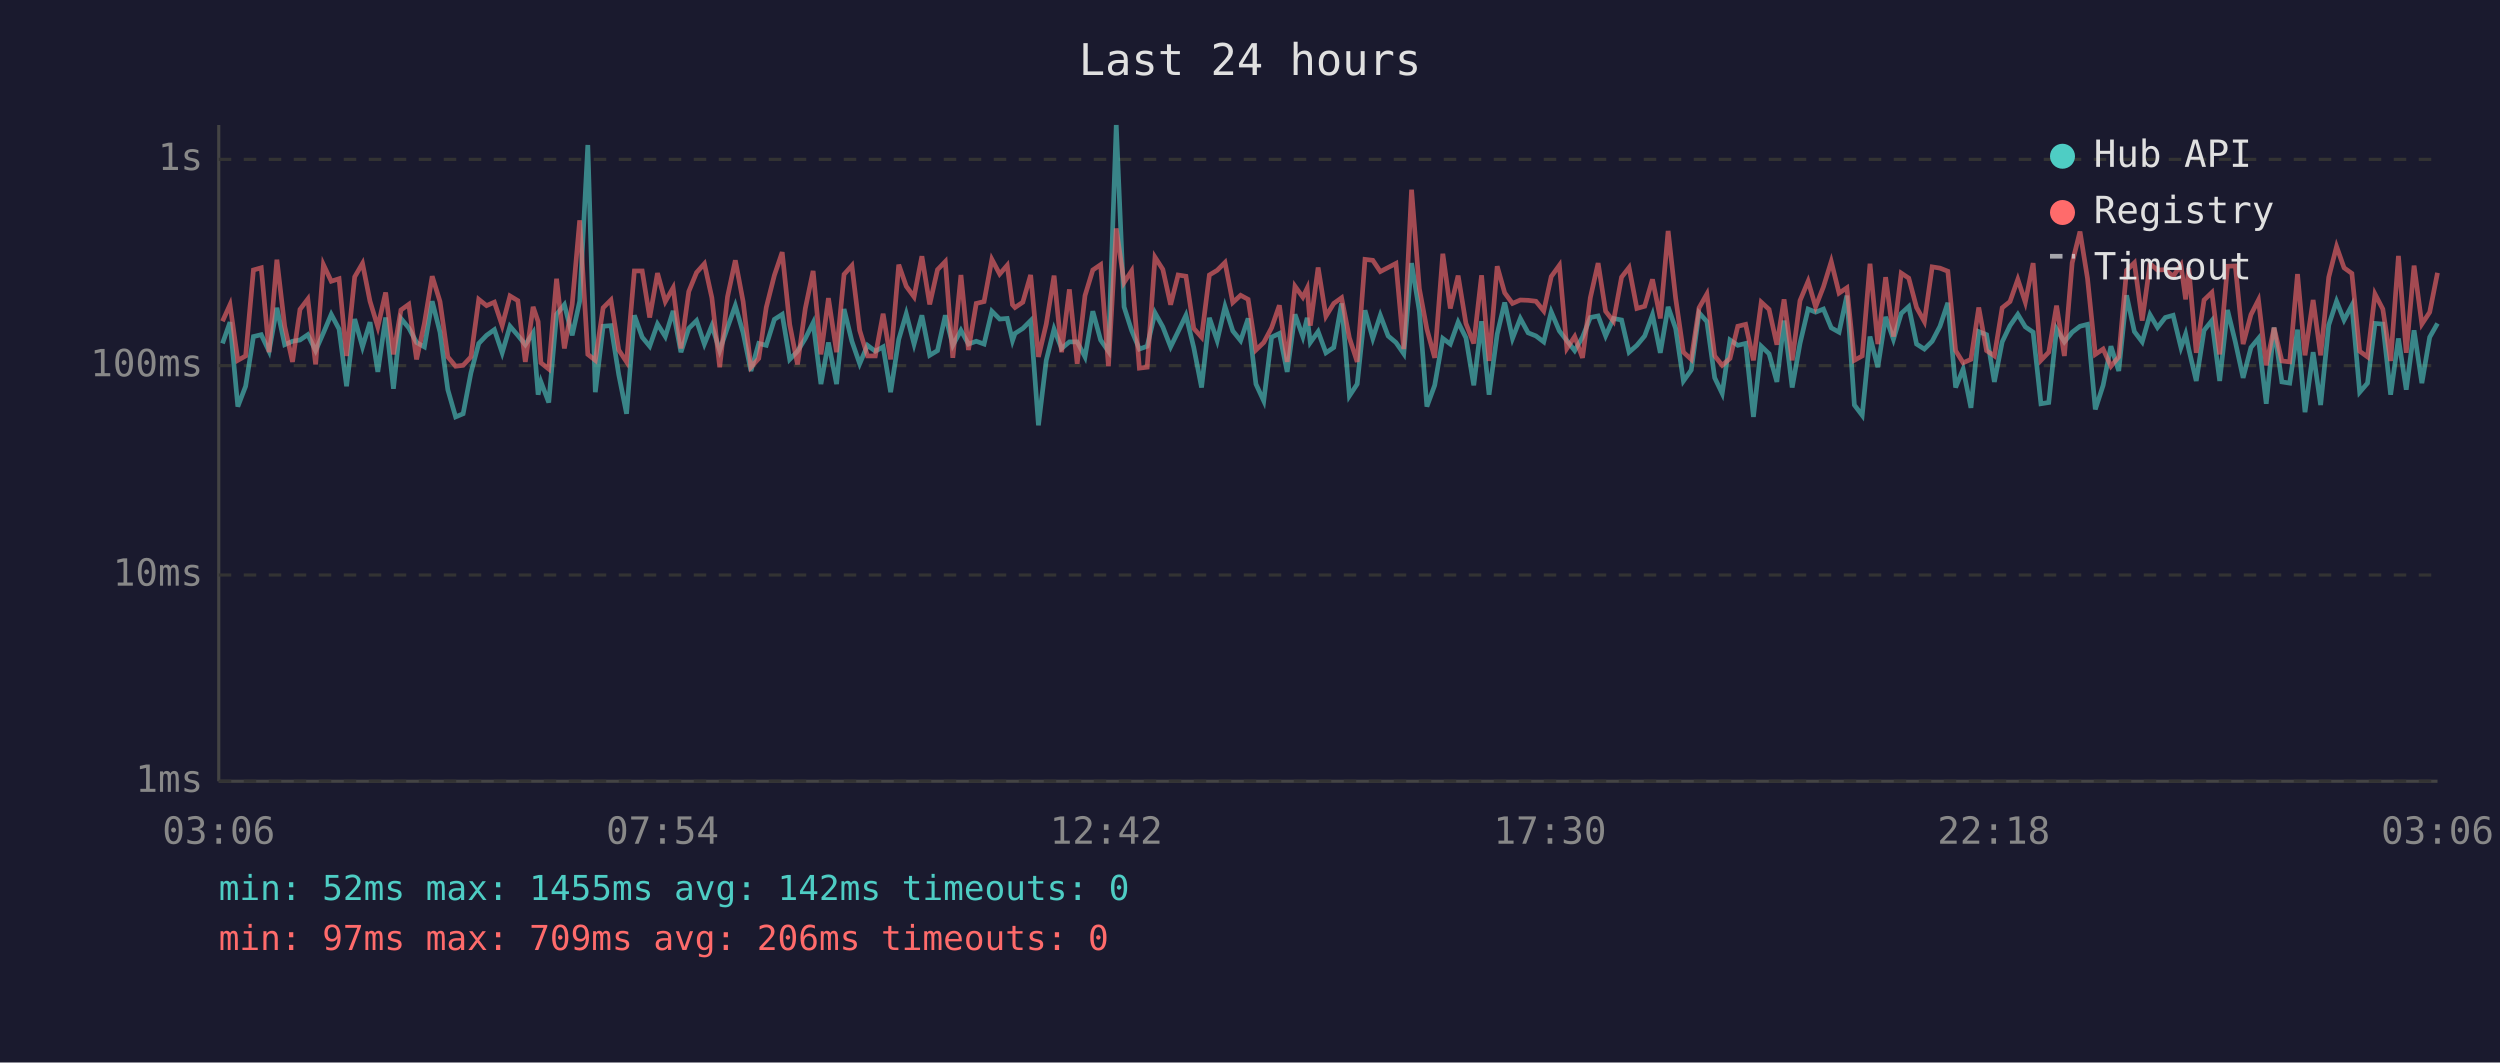
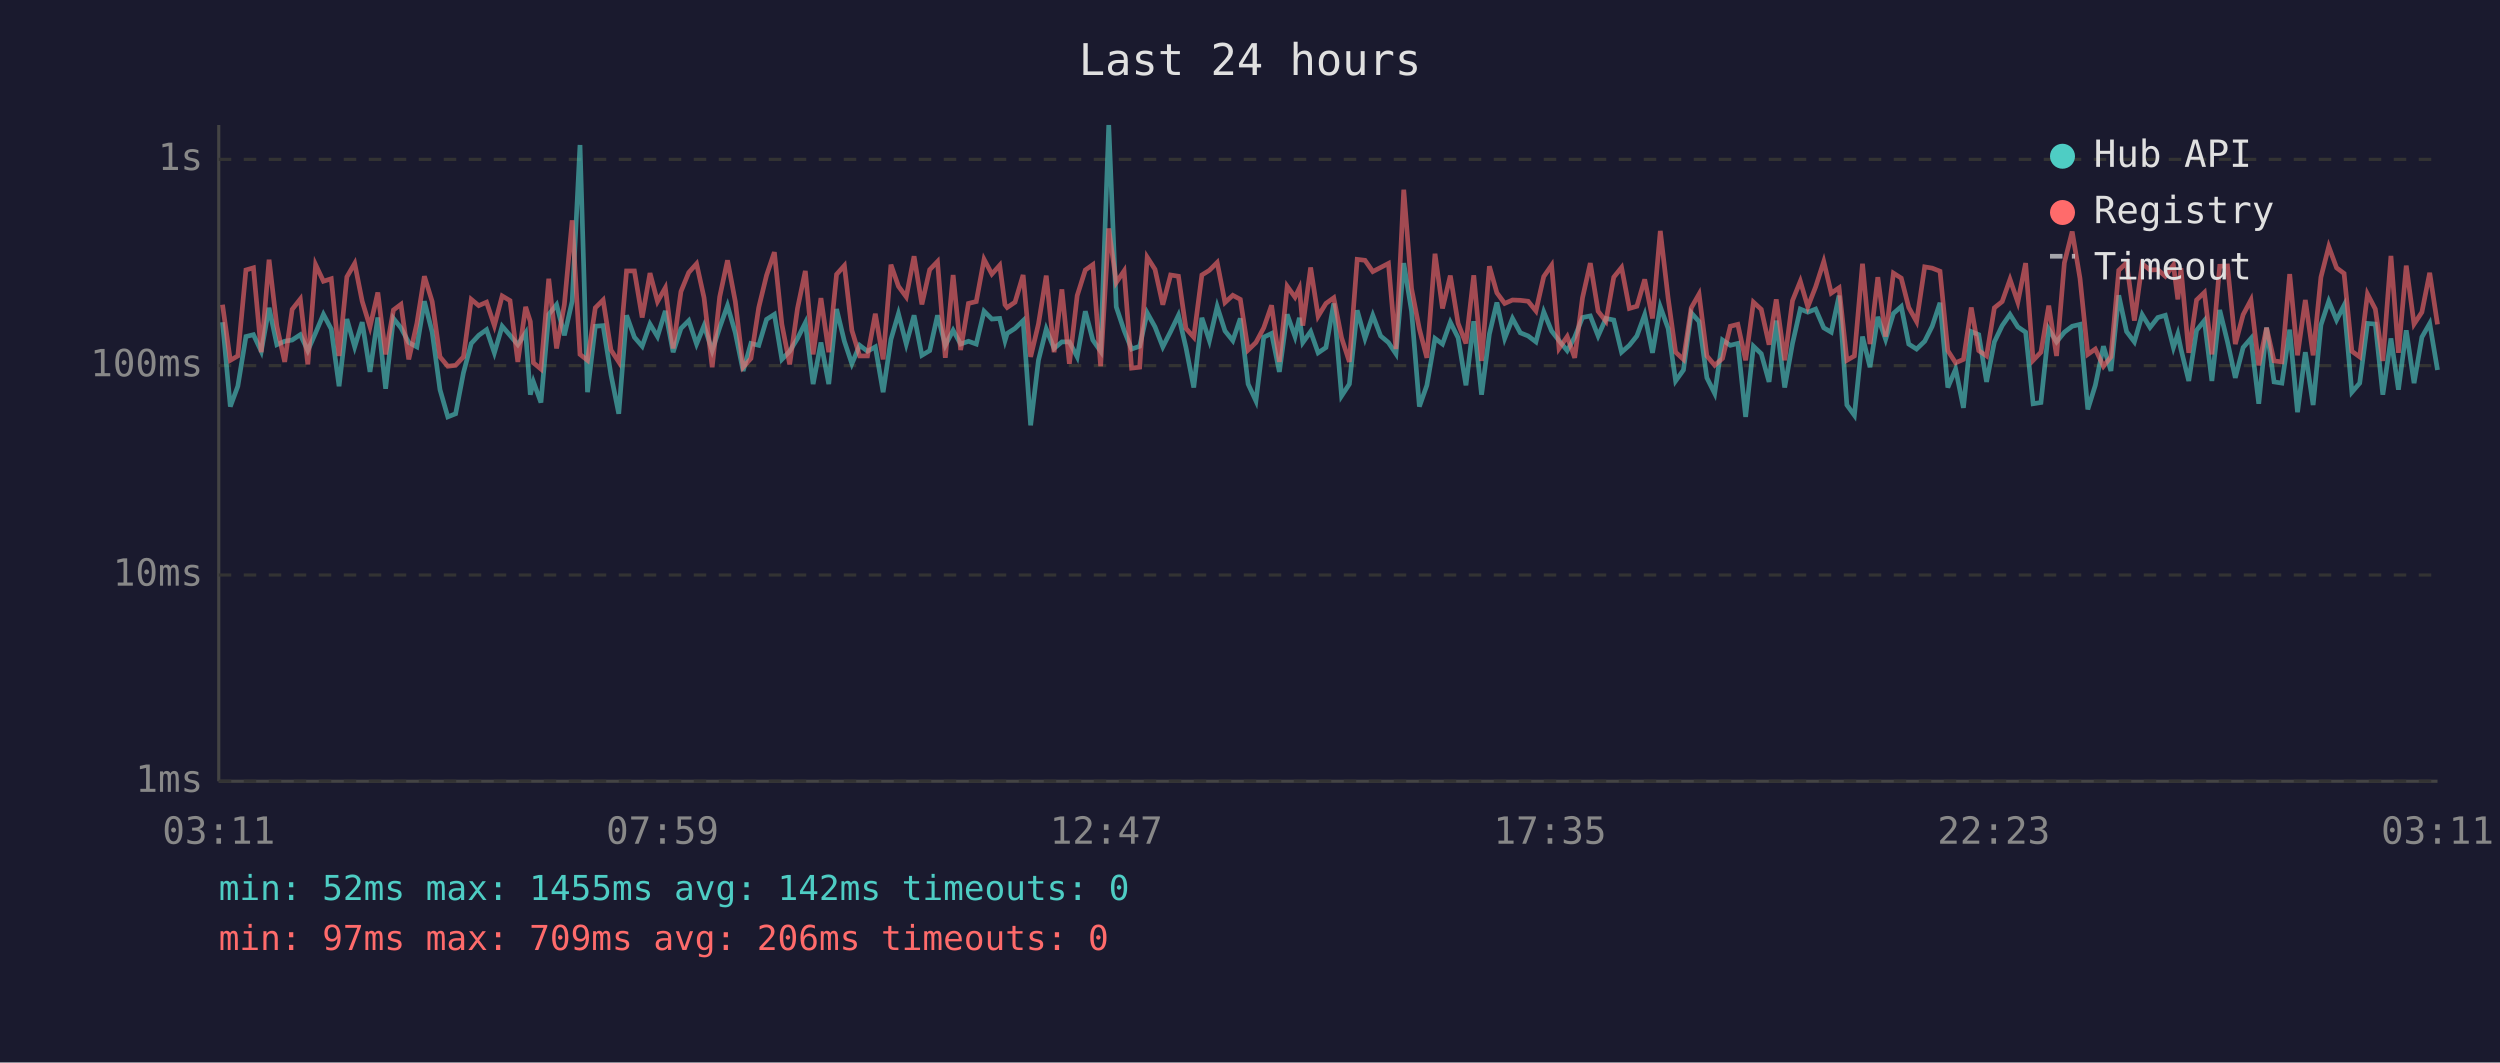
<svg xmlns="http://www.w3.org/2000/svg" viewBox="0 0 800 340" font-family="monospace" font-size="12">
  <rect width="800" height="340" fill="#1a1a2e" />
  <text x="400" y="24" fill="#e0e0e0" font-size="14" text-anchor="middle">Last 24 hours</text>
  <line x1="70" y1="40" x2="70" y2="250" stroke="#444" stroke-width="1" />
  <line x1="70" y1="250" x2="780" y2="250" stroke="#444" stroke-width="1" />
  <line x1="70" y1="250" x2="780" y2="250" stroke="#333" stroke-width="1" stroke-dasharray="4" />
  <text x="65" y="250" fill="#888" text-anchor="end" dominant-baseline="middle">1ms</text>
  <line x1="70" y1="184" x2="780" y2="184" stroke="#333" stroke-width="1" stroke-dasharray="4" />
  <text x="65" y="184" fill="#888" text-anchor="end" dominant-baseline="middle">10ms</text>
  <line x1="70" y1="117" x2="780" y2="117" stroke="#333" stroke-width="1" stroke-dasharray="4" />
  <text x="65" y="117" fill="#888" text-anchor="end" dominant-baseline="middle">100ms</text>
  <line x1="70" y1="51" x2="780" y2="51" stroke="#333" stroke-width="1" stroke-dasharray="4" />
  <text x="65" y="51" fill="#888" text-anchor="end" dominant-baseline="middle">1s</text>
-   <text x="70" y="270" fill="#888" text-anchor="middle">03:06</text>
-   <text x="212" y="270" fill="#888" text-anchor="middle">07:54</text>
-   <text x="354" y="270" fill="#888" text-anchor="middle">12:42</text>
-   <text x="496" y="270" fill="#888" text-anchor="middle">17:30</text>
-   <text x="638" y="270" fill="#888" text-anchor="middle">22:18</text>
-   <text x="780" y="270" fill="#888" text-anchor="middle">03:06</text>
-   <polyline points="71.2,109.9 73.6,103.1 76.1,130.1 78.6,123.6 81.1,107.7 83.6,107.1 86.1,112.4 88.6,98.5 91.1,110.3 93.6,109.2 96.0,108.8 98.5,107.1 101.0,112.2 103.5,106.5 106.0,100.6 108.5,105.3 110.9,123.6 113.5,102.1 116.0,111.0 118.4,103.1 120.9,119.0 123.4,101.6 125.9,124.4 128.3,101.9 130.8,104.9 133.3,109.6 135.8,111.0 138.3,96.4 140.8,106.3 143.3,124.7 145.8,133.4 148.2,132.4 150.7,119.3 153.2,109.9 155.7,107.3 158.2,105.5 160.7,112.9 163.2,104.4 165.7,107.3 168.1,110.3 170.6,106.5 172.2,126.3 173.1,122.2 175.6,128.8 178.1,100.6 180.6,97.5 183.1,107.3 185.5,96.4 188.1,46.4 190.5,125.5 193.0,104.4 195.5,104.2 198.0,119.9 200.5,132.4 203.0,100.9 205.5,107.9 207.9,110.8 210.4,103.7 212.9,107.7 215.4,99.5 217.9,112.7 220.4,105.1 222.9,102.6 225.4,110.1 227.8,104.2 230.3,112.2 232.8,104.8 235.3,97.8 237.8,106.5 240.3,118.7 242.8,109.9 245.2,110.5 247.8,102.2 250.3,100.6 252.7,115.0 255.2,112.4 257.7,108.3 260.2,103.3 262.7,122.9 265.1,109.6 267.7,122.9 270.1,98.9 272.6,109.2 275.1,116.4 277.6,110.5 280.1,112.4 282.6,111.0 285.0,125.5 287.6,108.6 290.0,100.4 292.5,110.1 295.0,100.9 297.5,113.7 300.0,112.2 302.5,100.9 304.9,110.5 307.5,105.7 309.9,110.1 312.4,109.2 314.9,110.1 317.4,99.6 319.9,102.1 322.3,101.9 324.0,109.0 324.8,106.7 327.3,105.1 329.8,102.6 332.3,136.1 334.8,115.3 337.3,105.3 339.7,111.5 342.2,109.4 344.7,109.4 347.2,114.2 349.7,99.6 352.2,108.8 354.7,112.4 357.2,40.0 359.7,98.2 362.1,105.7 364.6,111.7 367.1,110.8 369.6,100.1 372.1,104.6 374.6,111.0 377.0,106.1 379.5,100.9 382.0,111.2 384.5,124.0 387.0,101.7 389.5,109.0 392.0,98.1 394.5,105.9 397.0,109.0 399.4,101.9 401.9,122.9 404.4,128.3 406.9,107.9 409.4,106.7 411.9,119.0 414.4,100.6 416.9,107.7 418.3,101.7 419.3,109.6 421.8,106.1 424.3,112.9 426.8,111.2 429.3,97.1 431.8,126.7 434.3,122.9 436.8,99.3 439.3,108.3 441.7,100.9 444.2,107.5 446.7,109.6 449.2,113.2 451.7,84.2 454.2,99.6 456.6,130.1 459.1,123.3 461.7,108.3 464.1,110.1 466.6,103.1 469.1,108.1 471.6,123.3 474.1,102.8 476.5,126.3 479.1,106.9 481.5,96.8 484.0,108.3 486.5,101.9 489.0,106.5 491.5,107.5 494.0,109.4 496.4,99.8 499.0,105.9 501.4,109.0 503.9,112.2 506.4,107.9 508.9,101.6 511.4,101.1 513.8,107.5 516.3,101.9 518.9,102.4 521.3,112.7 523.8,110.5 526.3,107.5 528.8,100.7 531.3,112.9 533.8,98.2 536.2,105.1 538.7,121.9 541.2,118.4 543.7,100.1 546.2,102.9 548.7,120.9 551.1,125.9 553.6,108.8 556.1,110.5 558.6,109.9 561.1,133.4 563.6,110.8 566.1,113.2 568.6,122.2 570.9,102.6 573.5,124.0 576.0,109.9 578.6,98.9 581.0,99.9 583.5,98.9 586.0,104.9 588.5,106.3 591.0,94.6 593.4,129.6 595.9,132.9 598.4,107.7 600.9,117.5 603.4,101.4 605.9,108.6 608.4,100.3 610.8,98.1 613.3,110.1 615.8,111.7 618.3,109.2 620.8,104.4 623.3,96.9 625.8,124.0 628.2,118.1 630.7,130.5 633.2,106.1 635.7,107.1 638.2,122.2 640.7,109.4 643.2,104.2 645.7,100.6 648.1,104.6 650.6,106.3 653.1,129.2 655.6,128.8 658.1,105.3 660.6,109.4 663.1,106.3 665.6,104.4 668.0,103.8 670.5,131.0 673.0,123.3 675.5,110.8 678.0,118.7 680.5,94.5 683.0,106.1 685.5,109.4 688.0,100.7 690.4,104.8 692.9,101.6 695.4,100.9 697.9,111.2 699.4,106.9 700.4,111.7 702.8,121.9 705.3,105.7 707.8,102.6 710.3,121.9 712.8,99.2 715.3,109.4 717.8,120.9 720.3,111.2 722.7,108.3 725.2,129.2 727.7,104.8 730.2,122.2 732.7,122.6 735.2,105.5 737.6,131.9 740.2,112.7 742.6,129.6 745.2,104.0 747.7,96.4 750.1,102.4 752.6,97.7 755.1,125.5 757.6,122.6 760.0,103.5 762.5,103.7 765.0,126.3 767.5,108.3 770.0,124.7 772.5,105.7 775.0,122.6 777.5,107.9 780.0,103.5" fill="none" stroke="#4ecdc4" stroke-width="1.5" opacity="0.6" />
-   <polyline points="71.2,102.8 73.6,97.5 76.1,115.3 78.6,113.9 81.1,86.4 83.6,85.7 86.1,112.7 88.6,83.1 91.1,104.4 93.6,115.8 96.0,99.0 98.5,95.7 101.0,116.6 103.5,84.7 106.0,90.0 108.5,89.2 110.9,113.9 113.5,88.6 116.0,84.3 118.4,96.4 120.9,104.6 123.4,93.6 125.9,113.4 128.3,99.2 130.8,97.4 133.3,115.0 135.8,103.5 138.3,88.4 140.8,96.5 143.3,114.2 145.8,117.2 148.2,116.9 150.7,114.2 153.2,95.8 155.7,97.8 158.2,96.7 160.7,104.2 163.2,94.7 165.7,96.2 168.1,115.8 170.6,98.2 172.2,102.9 173.1,116.1 175.6,118.1 178.1,89.2 180.6,111.5 183.1,97.4 185.5,70.5 188.1,113.4 190.5,115.3 193.0,98.5 195.5,96.0 198.0,112.0 200.5,115.8 203.0,86.7 205.5,86.7 207.9,101.6 210.4,87.4 212.9,96.5 215.4,92.1 217.9,111.5 220.4,93.3 222.9,87.2 225.4,84.4 227.8,95.3 230.3,117.5 232.8,95.0 235.3,83.3 237.8,96.5 240.3,117.5 242.8,114.7 245.2,98.4 247.8,88.1 250.3,80.7 252.7,103.8 255.2,116.6 257.7,98.7 260.2,86.7 262.7,113.4 265.1,95.4 267.7,112.7 270.1,87.8 272.6,85.0 275.1,105.7 277.6,113.9 280.1,113.9 282.6,100.4 285.0,115.0 287.6,84.7 290.0,91.6 292.5,95.0 295.0,82.0 297.5,97.4 300.0,86.3 302.5,83.7 304.9,114.5 307.5,88.0 309.9,112.0 312.4,97.1 314.9,96.5 317.4,83.0 319.9,87.7 322.3,84.9 324.0,97.5 324.8,98.4 327.3,96.7 329.8,88.0 332.3,114.2 334.8,103.7 337.3,88.2 339.7,112.7 342.2,92.6 344.7,116.4 347.2,94.6 349.7,86.4 352.2,84.7 354.7,117.2 357.2,73.1 359.7,90.4 362.1,86.7 364.6,117.8 367.1,117.5 369.6,82.3 372.1,86.2 374.6,97.5 377.0,88.0 379.5,88.4 382.0,105.1 384.5,107.9 387.0,88.0 389.5,86.5 392.0,84.0 394.5,96.8 397.0,94.5 399.4,95.8 401.9,112.0 404.4,109.6 406.9,104.9 409.4,97.7 411.9,115.8 414.4,91.6 416.9,95.1 418.3,92.2 419.3,104.2 421.8,85.6 424.3,101.2 426.8,97.1 429.3,95.3 431.8,108.1 434.3,115.8 436.8,83.0 439.3,83.3 441.7,86.9 444.2,85.6 446.7,84.3 449.2,111.7 451.7,60.7 454.2,92.4 456.6,105.3 459.1,114.5 461.7,81.2 464.1,98.7 466.6,88.2 469.1,103.5 471.6,109.9 474.1,88.1 476.5,115.5 479.1,85.2 481.5,93.7 484.0,97.1 486.5,96.0 489.0,96.1 491.5,96.4 494.0,99.5 496.4,88.5 499.0,84.9 501.4,111.5 503.9,107.7 506.4,114.5 508.9,95.3 511.4,84.2 513.8,99.6 516.3,102.8 518.9,88.7 521.3,85.6 523.8,98.7 526.3,98.0 528.8,89.4 531.3,101.9 533.8,73.9 536.2,95.4 538.7,112.7 541.2,115.0 543.7,98.5 546.2,94.1 548.7,113.9 551.1,116.9 553.6,114.7 556.1,104.4 558.6,103.8 561.1,115.3 563.6,96.7 566.1,99.0 568.6,110.3 570.9,95.8 573.5,115.3 576.0,96.2 578.6,90.0 581.0,98.2 583.5,91.8 586.0,83.7 588.5,93.8 591.0,92.1 593.4,115.3 595.9,113.9 598.4,84.4 600.9,110.1 603.4,88.7 605.9,107.7 608.4,87.4 610.8,89.0 613.3,98.4 615.8,102.9 618.3,85.4 620.8,85.8 623.3,86.8 625.8,112.2 628.2,116.1 630.7,115.0 633.2,98.4 635.7,112.2 638.2,113.9 640.7,98.5 643.2,96.5 645.7,89.4 648.1,96.7 650.6,84.2 653.1,115.3 655.6,112.7 658.1,97.8 660.6,113.9 663.1,84.1 665.6,74.1 668.0,89.1 670.5,113.4 673.0,111.7 675.5,117.2 678.0,114.2 680.5,86.5 683.0,84.1 685.5,102.6 688.0,84.4 690.4,86.4 692.9,86.3 695.4,88.4 697.9,84.8 699.4,95.8 700.4,85.8 702.8,112.9 705.3,96.0 707.8,93.6 710.3,113.4 712.8,85.2 715.3,85.1 717.8,110.1 720.3,100.7 722.7,96.0 725.2,116.9 727.7,104.9 730.2,115.5 732.7,115.8 735.2,87.7 737.6,113.7 740.2,96.0 742.6,113.7 745.2,88.7 747.7,78.9 750.1,85.7 752.6,87.5 755.1,112.4 757.6,114.2 760.0,94.1 762.5,98.9 765.0,115.5 767.5,81.9 770.0,112.9 772.5,85.0 775.0,103.7 777.5,99.9 780.0,87.3" fill="none" stroke="#ff6b6b" stroke-width="1.5" opacity="0.6" />
+   <text x="70" y="270" fill="#888" text-anchor="middle">03:11</text>
+   <text x="212" y="270" fill="#888" text-anchor="middle">07:59</text>
+   <text x="354" y="270" fill="#888" text-anchor="middle">12:47</text>
+   <text x="496" y="270" fill="#888" text-anchor="middle">17:35</text>
+   <text x="638" y="270" fill="#888" text-anchor="middle">22:23</text>
+   <text x="780" y="270" fill="#888" text-anchor="middle">03:11</text>
+   <polyline points="71.2,103.1 73.7,130.1 76.1,123.6 78.7,107.7 81.1,107.1 83.6,112.4 86.1,98.5 88.6,110.3 91.1,109.2 93.5,108.8 96.1,107.1 98.5,112.2 101.0,106.5 103.5,100.6 106.0,105.3 108.5,123.6 111.0,102.1 113.5,111.0 115.9,103.1 118.4,119.0 120.9,101.6 123.4,124.4 125.9,101.9 128.3,104.9 130.8,109.6 133.4,111.0 135.8,96.4 138.3,106.3 140.8,124.7 143.3,133.4 145.8,132.4 148.3,119.3 150.8,109.9 153.2,107.3 155.7,105.5 158.2,112.9 160.7,104.4 163.2,107.3 165.7,110.3 168.2,106.5 169.7,126.3 170.7,122.2 173.1,128.8 175.6,100.6 178.1,97.5 180.6,107.3 183.1,96.4 185.6,46.4 188.0,125.5 190.5,104.4 193.0,104.2 195.5,119.9 198.0,132.4 200.5,100.9 203.0,107.9 205.5,110.8 208.0,103.7 210.4,107.7 212.9,99.5 215.4,112.7 217.9,105.1 220.4,102.6 222.9,110.1 225.3,104.2 227.9,112.2 230.3,104.8 232.8,97.8 235.3,106.5 237.8,118.7 240.3,109.9 242.8,110.5 245.3,102.2 247.8,100.6 250.2,115.0 252.7,112.4 255.2,108.3 257.7,103.3 260.2,122.9 262.7,109.6 265.2,122.9 267.7,98.9 270.2,109.2 272.6,116.4 275.1,110.5 277.6,112.4 280.1,111.0 282.6,125.5 285.1,108.6 287.5,100.4 290.0,110.1 292.5,100.9 295.0,113.7 297.5,112.2 300.0,100.9 302.5,110.5 305.0,105.7 307.4,110.1 309.9,109.2 312.4,110.1 314.9,99.6 317.4,102.1 319.9,101.9 321.6,109.0 322.3,106.7 324.8,105.1 327.4,102.6 329.8,136.1 332.3,115.3 334.8,105.3 337.3,111.5 339.8,109.4 342.2,109.4 344.7,114.2 347.3,99.6 349.7,108.8 352.2,112.4 354.8,40.0 357.2,98.2 359.7,105.7 362.1,111.7 364.7,110.8 367.1,100.1 369.6,104.6 372.1,111.0 374.6,106.1 377.1,100.9 379.5,111.2 382.0,124.0 384.6,101.7 387.0,109.0 389.5,98.1 392.0,105.9 394.5,109.0 396.9,101.9 399.4,122.9 401.9,128.3 404.4,107.9 406.9,106.7 409.4,119.0 411.9,100.6 414.4,107.7 415.8,101.7 416.9,109.6 419.4,106.1 421.8,112.9 424.3,111.2 426.8,97.1 429.3,126.7 431.8,122.9 434.3,99.3 436.8,108.3 439.3,100.9 441.8,107.5 444.3,109.6 446.7,113.2 449.2,84.2 451.7,99.6 454.2,130.1 456.6,123.3 459.2,108.3 461.6,110.1 464.1,103.1 466.6,108.1 469.1,123.3 471.6,102.8 474.1,126.3 476.6,106.9 479.0,96.8 481.5,108.3 484.0,101.9 486.5,106.5 489.0,107.5 491.5,109.4 494.0,99.8 496.5,105.9 498.9,109.0 501.5,112.2 503.9,107.9 506.4,101.6 508.9,101.1 511.4,107.5 513.9,101.9 516.4,102.4 518.9,112.7 521.4,110.5 523.8,107.5 526.3,100.7 528.8,112.9 531.3,98.2 533.8,105.1 536.2,121.9 538.7,118.4 541.2,100.1 543.7,102.9 546.2,120.9 548.7,125.9 551.2,108.8 553.7,110.5 556.1,109.9 558.6,133.4 561.1,110.8 563.6,113.2 566.1,122.2 568.4,102.6 571.1,124.0 573.6,109.9 576.1,98.9 578.5,99.9 581.0,98.9 583.6,104.9 586.0,106.3 588.5,94.6 591.0,129.6 593.4,132.9 596.0,107.7 598.4,117.5 600.9,101.4 603.4,108.6 605.9,100.3 608.4,98.1 610.8,110.1 613.3,111.7 615.9,109.2 618.3,104.4 620.8,96.9 623.3,124.0 625.8,118.1 628.3,130.5 630.8,106.1 633.2,107.1 635.7,122.2 638.2,109.4 640.7,104.2 643.2,100.6 645.7,104.6 648.2,106.3 650.6,129.2 653.1,128.8 655.6,105.3 658.1,109.4 660.6,106.3 663.1,104.4 665.6,103.8 668.1,131.0 670.5,123.3 673.1,110.8 675.5,118.7 678.0,94.5 680.5,106.1 683.0,109.4 685.5,100.7 688.0,104.8 690.5,101.6 692.9,100.9 695.5,111.2 696.9,106.9 697.9,111.7 700.4,121.9 702.9,105.7 705.4,102.6 707.8,121.9 710.3,99.2 712.8,109.4 715.3,120.9 717.8,111.2 720.3,108.3 722.8,129.2 725.3,104.8 727.7,122.2 730.2,122.6 732.7,105.5 735.2,131.9 737.7,112.7 740.2,129.6 742.7,104.0 745.2,96.4 747.7,102.4 750.1,97.7 752.6,125.5 755.1,122.6 757.6,103.5 760.1,103.7 762.5,126.3 765.1,108.3 767.5,124.7 770.0,105.7 772.5,122.6 775.0,107.9 777.5,103.5 780.0,118.4" fill="none" stroke="#4ecdc4" stroke-width="1.5" opacity="0.6" />
+   <polyline points="71.2,97.5 73.7,115.3 76.1,113.9 78.7,86.4 81.1,85.7 83.6,112.7 86.1,83.1 88.6,104.4 91.1,115.8 93.5,99.0 96.1,95.7 98.5,116.6 101.0,84.7 103.5,90.0 106.0,89.2 108.5,113.9 111.0,88.6 113.5,84.3 115.9,96.4 118.4,104.6 120.9,93.6 123.4,113.4 125.9,99.2 128.3,97.4 130.8,115.0 133.4,103.5 135.8,88.4 138.3,96.5 140.8,114.2 143.3,117.2 145.8,116.9 148.3,114.2 150.8,95.8 153.2,97.8 155.7,96.7 158.2,104.2 160.7,94.7 163.2,96.2 165.7,115.8 168.2,98.2 169.7,102.9 170.7,116.1 173.1,118.1 175.6,89.2 178.1,111.5 180.6,97.4 183.1,70.5 185.6,113.4 188.0,115.3 190.5,98.5 193.0,96.0 195.5,112.0 198.0,115.8 200.5,86.7 203.0,86.7 205.5,101.6 208.0,87.4 210.4,96.5 212.9,92.1 215.4,111.5 217.9,93.3 220.4,87.2 222.9,84.4 225.3,95.3 227.9,117.5 230.3,95.0 232.8,83.3 235.3,96.5 237.8,117.5 240.3,114.7 242.8,98.4 245.3,88.1 247.8,80.7 250.2,103.8 252.7,116.6 255.2,98.7 257.7,86.7 260.2,113.4 262.7,95.4 265.2,112.7 267.7,87.8 270.2,85.0 272.6,105.7 275.1,113.9 277.6,113.9 280.1,100.4 282.6,115.0 285.1,84.7 287.5,91.6 290.0,95.0 292.5,82.0 295.0,97.4 297.5,86.3 300.0,83.7 302.5,114.5 305.0,88.0 307.4,112.0 309.9,97.1 312.4,96.5 314.9,83.0 317.4,87.7 319.9,84.9 321.6,97.5 322.3,98.4 324.8,96.7 327.4,88.0 329.8,114.2 332.3,103.7 334.8,88.2 337.3,112.7 339.8,92.6 342.2,116.4 344.7,94.6 347.3,86.4 349.7,84.7 352.2,117.2 354.8,73.1 357.2,90.4 359.7,86.7 362.1,117.8 364.7,117.5 367.1,82.3 369.6,86.2 372.1,97.5 374.6,88.0 377.1,88.4 379.5,105.1 382.0,107.9 384.6,88.0 387.0,86.5 389.5,84.0 392.0,96.8 394.5,94.5 396.9,95.8 399.4,112.0 401.9,109.6 404.4,104.9 406.9,97.7 409.4,115.8 411.9,91.6 414.4,95.1 415.8,92.2 416.9,104.2 419.4,85.6 421.8,101.2 424.3,97.1 426.8,95.3 429.3,108.1 431.8,115.8 434.3,83.0 436.8,83.3 439.3,86.9 441.8,85.6 444.3,84.3 446.7,111.7 449.2,60.7 451.7,92.4 454.2,105.3 456.6,114.5 459.2,81.2 461.6,98.7 464.1,88.2 466.6,103.5 469.1,109.9 471.6,88.1 474.1,115.5 476.6,85.2 479.0,93.7 481.5,97.1 484.0,96.0 486.5,96.1 489.0,96.4 491.5,99.5 494.0,88.5 496.5,84.9 498.9,111.5 501.5,107.7 503.9,114.5 506.4,95.3 508.9,84.2 511.4,99.6 513.9,102.8 516.4,88.7 518.9,85.6 521.4,98.7 523.8,98.0 526.3,89.4 528.8,101.9 531.3,73.9 533.8,95.4 536.2,112.7 538.7,115.0 541.2,98.5 543.7,94.1 546.2,113.9 548.7,116.9 551.2,114.7 553.7,104.4 556.1,103.8 558.6,115.3 561.1,96.7 563.6,99.0 566.1,110.3 568.4,95.8 571.1,115.3 573.6,96.2 576.1,90.0 578.5,98.2 581.0,91.8 583.6,83.7 586.0,93.8 588.5,92.1 591.0,115.3 593.4,113.9 596.0,84.4 598.4,110.1 600.9,88.7 603.4,107.7 605.9,87.4 608.4,89.0 610.8,98.4 613.3,102.9 615.9,85.4 618.3,85.8 620.8,86.8 623.3,112.2 625.8,116.1 628.3,115.0 630.8,98.4 633.2,112.2 635.7,113.9 638.2,98.5 640.7,96.5 643.2,89.4 645.7,96.7 648.2,84.2 650.6,115.3 653.1,112.7 655.6,97.8 658.1,113.9 660.6,84.1 663.1,74.1 665.6,89.1 668.1,113.4 670.5,111.7 673.1,117.2 675.5,114.2 678.0,86.5 680.5,84.1 683.0,102.6 685.5,84.4 688.0,86.4 690.5,86.3 692.9,88.4 695.5,84.8 696.9,95.8 697.9,85.8 700.4,112.9 702.9,96.0 705.4,93.6 707.8,113.4 710.3,85.2 712.8,85.1 715.3,110.1 717.8,100.7 720.3,96.0 722.8,116.9 725.3,104.9 727.7,115.5 730.2,115.8 732.7,87.7 735.2,113.7 737.7,96.0 740.2,113.7 742.7,88.7 745.2,78.9 747.7,85.7 750.1,87.5 752.6,112.4 755.1,114.2 757.6,94.1 760.1,98.9 762.5,115.5 765.1,81.9 767.5,112.9 770.0,85.0 772.5,103.7 775.0,99.9 777.5,87.3 780.0,103.8" fill="none" stroke="#ff6b6b" stroke-width="1.5" opacity="0.6" />
  <circle cx="660" cy="50" r="4" fill="#4ecdc4" />
  <text x="670" y="50" fill="#e0e0e0" dominant-baseline="middle">Hub API</text>
  <circle cx="660" cy="68" r="4" fill="#ff6b6b" />
  <text x="670" y="68" fill="#e0e0e0" dominant-baseline="middle">Registry</text>
  <line x1="656" y1="82" x2="664" y2="82" stroke="#e0e0e0" stroke-width="1.5" stroke-dasharray="4,3" opacity="0.7" />
  <text x="670" y="86" fill="#e0e0e0" dominant-baseline="middle">Timeout</text>
  <text x="70" y="288" fill="#4ecdc4" font-size="11">min: 52ms  max: 1455ms  avg: 142ms  timeouts: 0</text>
  <text x="70" y="304" fill="#ff6b6b" font-size="11">min: 97ms  max: 709ms  avg: 206ms  timeouts: 0</text>
</svg>
